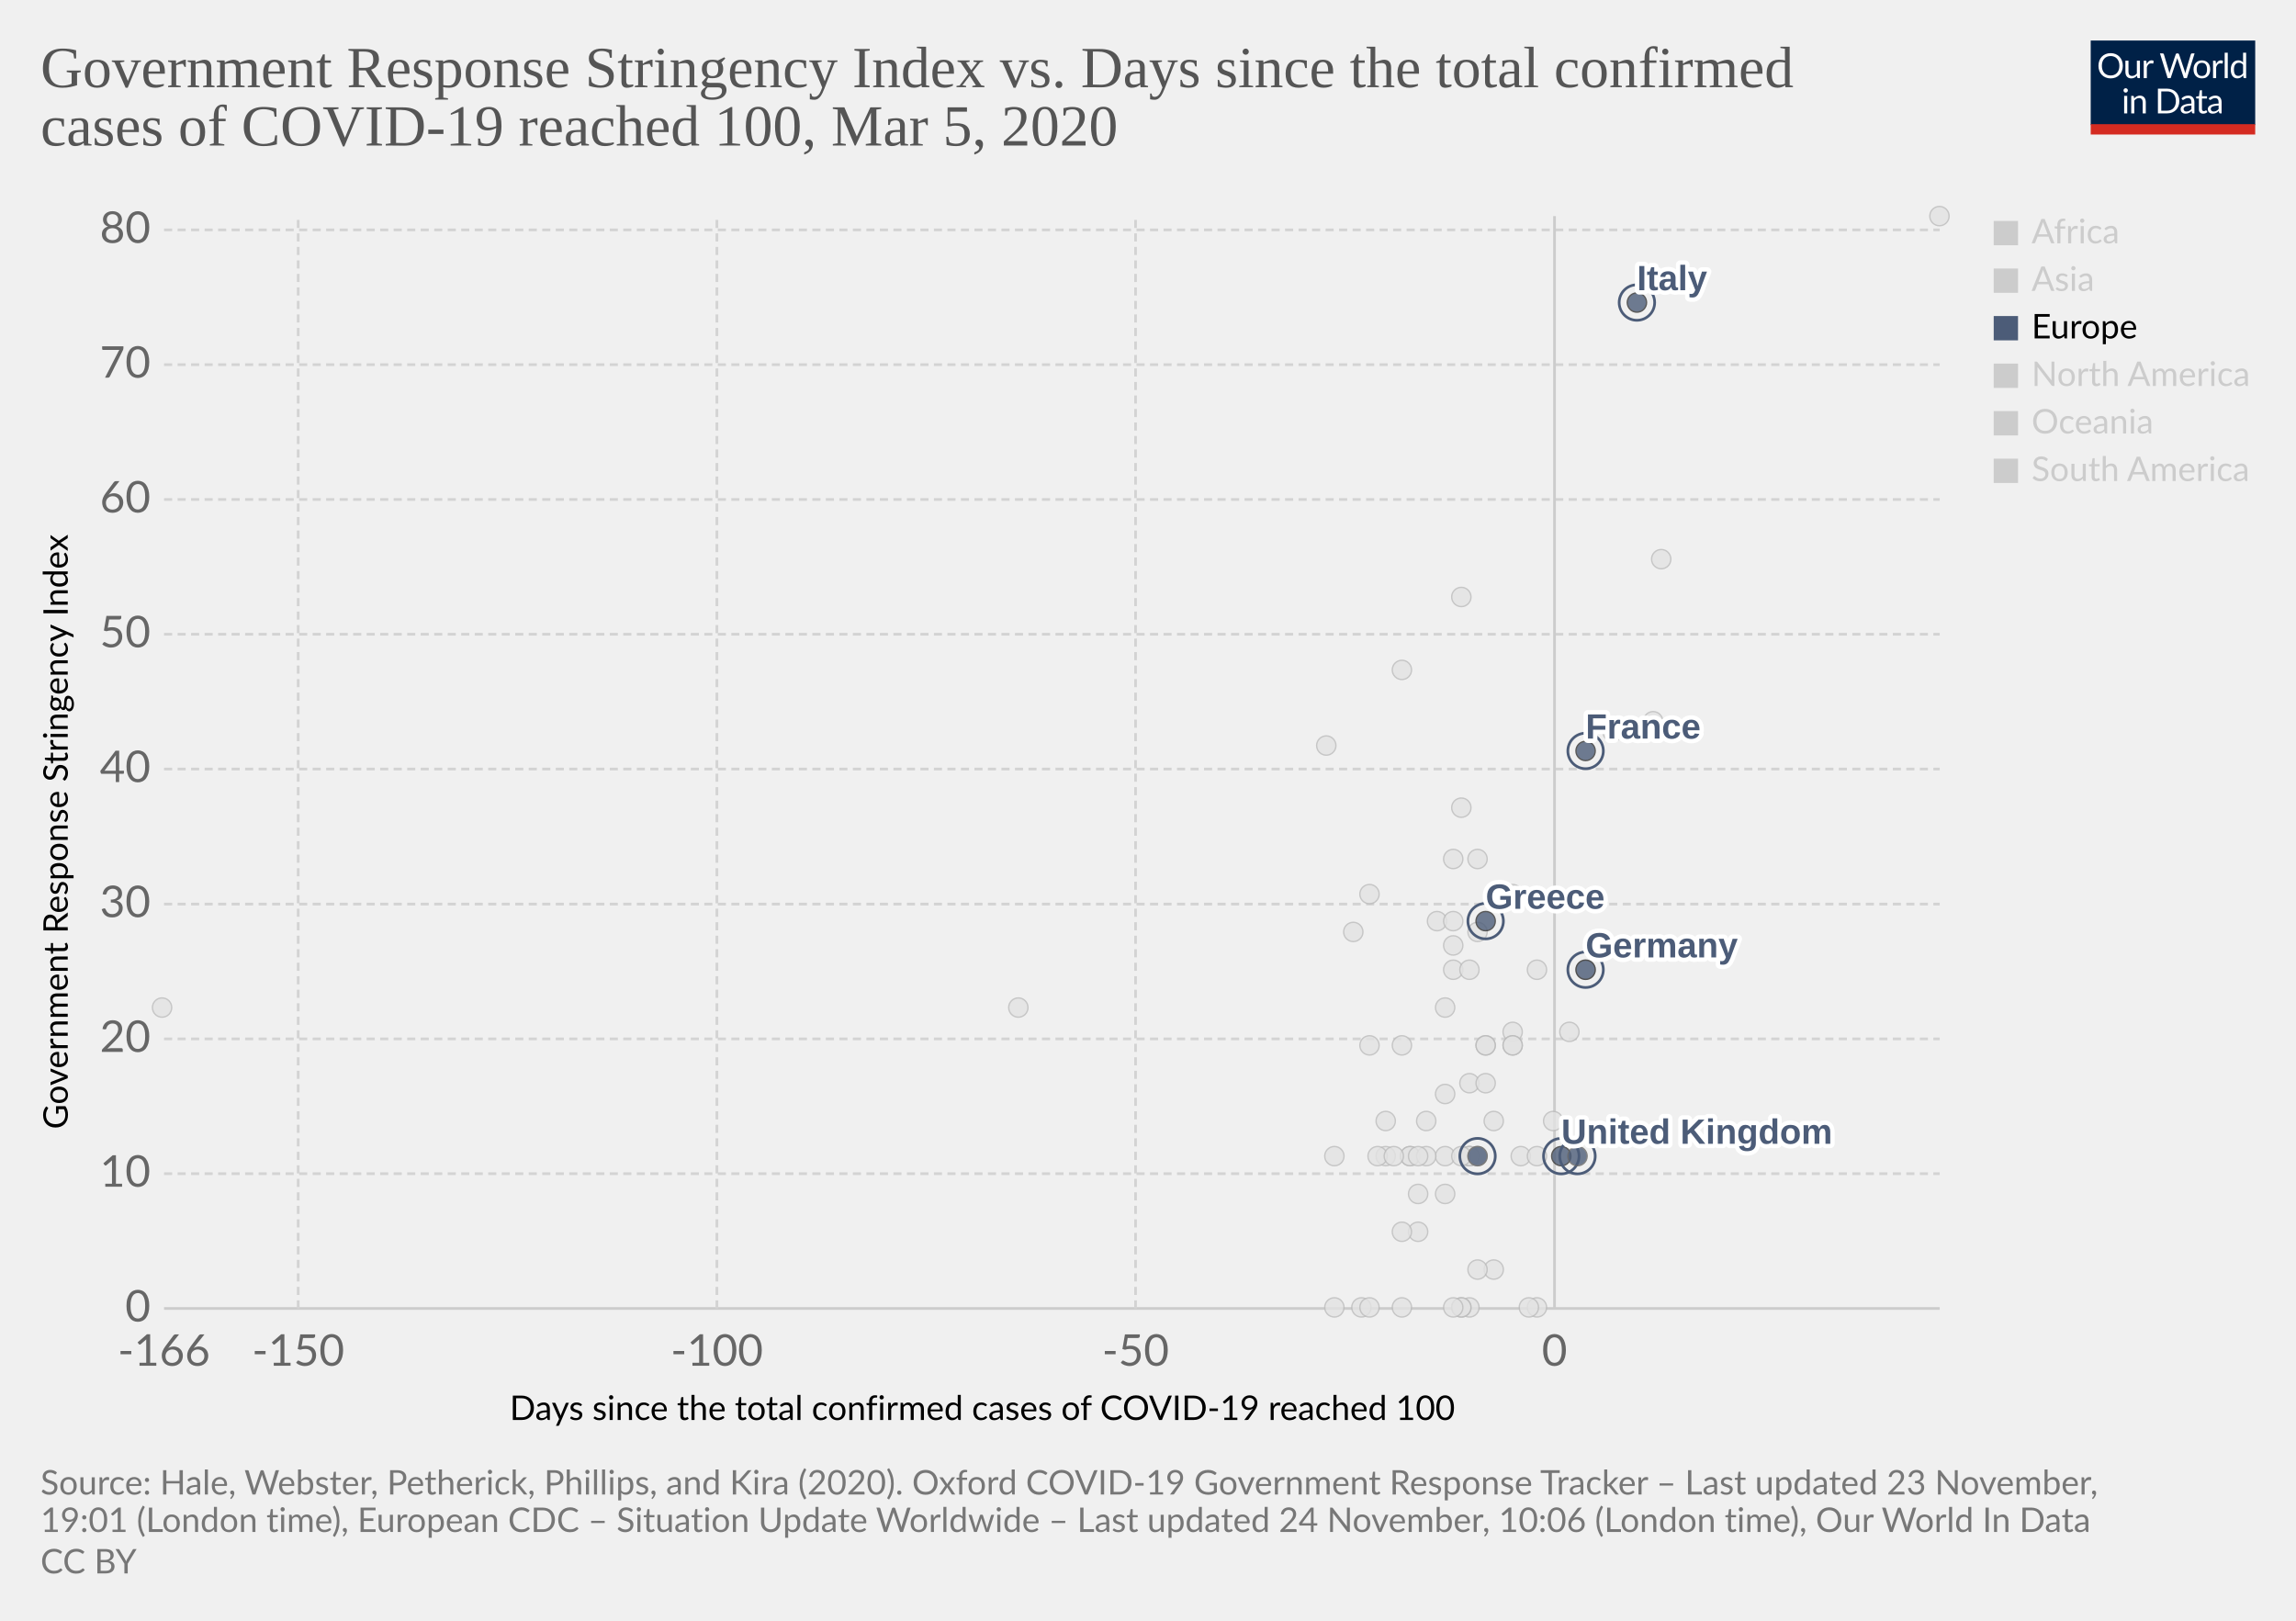
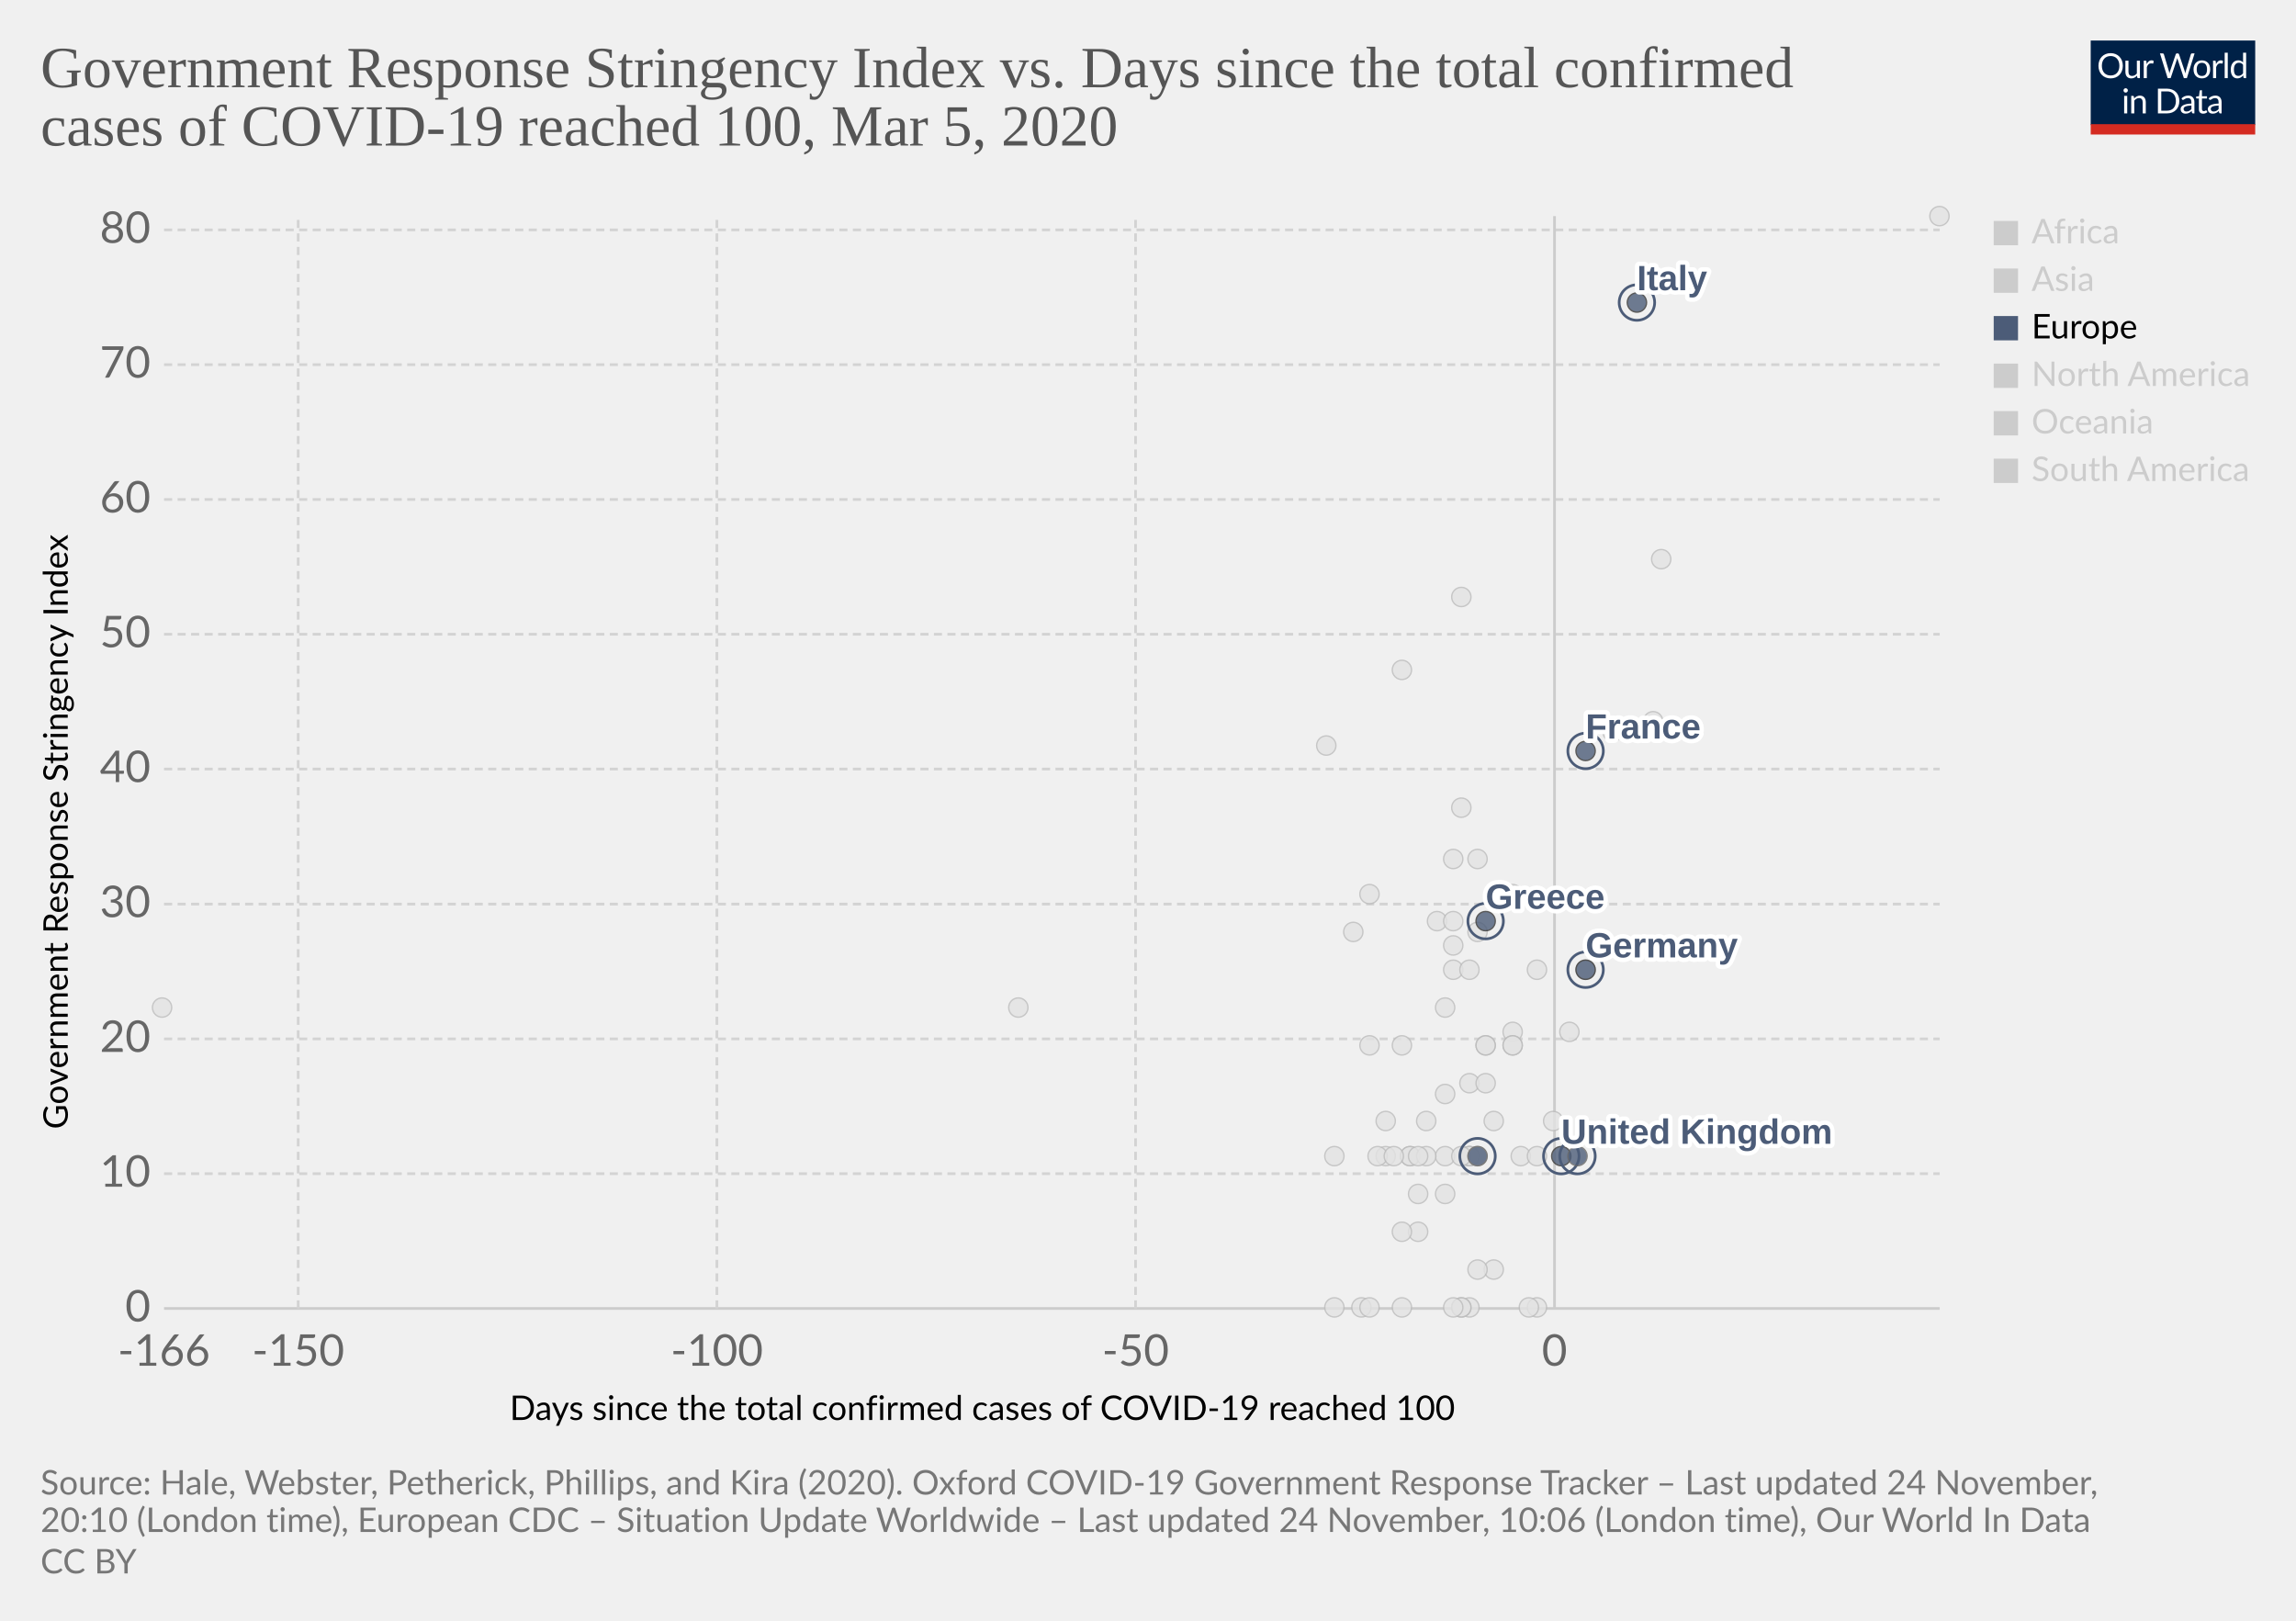
<svg xmlns="http://www.w3.org/2000/svg" version="1.1" style="background-color:#fff;-webkit-font-smoothing:antialiased" width="850" height="600" viewBox="0 0 850 600" font-family="Lato,'Helvetica Neue',Helvetica,Arial,sans-serif" font-size="18" text-rendering="optimizeLegibility">
  <g class="HeaderView">
    <g transform="matrix(.29 0 0 .29 774 15)">
      <svg width="210" height="120" viewBox="0 0 210 120" fill="none">
        <g clip-path="url(#clip0)">
          <path d="M0 0h210v107.89H0V0z" fill="#002147" />
          <path d="M40.98 32.25c0 2.36-.38 4.53-1.12 6.51a14.26 14.26 0 01-8.1 8.4c-1.9.78-4.02 1.17-6.34 1.17a16.6 16.6 0 01-6.33-1.17 14.31 14.31 0 01-8.08-8.4 18.29 18.29 0 01-1.12-6.51c0-2.36.38-4.53 1.12-6.5a14.32 14.32 0 018.07-8.44c1.92-.8 4.03-1.19 6.34-1.19 2.32 0 4.43.4 6.34 1.19 1.92.8 3.56 1.9 4.93 3.34a14.87 14.87 0 013.17 5.1 18.1 18.1 0 011.12 6.5zm-4.38 0c0-1.94-.26-3.68-.8-5.22a10.91 10.91 0 00-2.24-3.89 9.68 9.68 0 00-3.52-2.46 11.95 11.95 0 00-4.62-.86c-1.68 0-3.21.28-4.6.86a9.88 9.88 0 00-3.54 2.46 10.91 10.91 0 00-2.24 3.9c-.53 1.53-.8 3.27-.8 5.2 0 1.94.27 3.68.8 5.22a11.17 11.17 0 002.24 3.9 10.01 10.01 0 003.55 2.44c1.38.56 2.9.83 4.6.83 1.7 0 3.24-.27 4.61-.83a9.8 9.8 0 003.52-2.44 11.17 11.17 0 002.25-3.9c.53-1.54.8-3.28.8-5.21zm26.22-6.54V48H60.5c-.56 0-.9-.27-1.05-.81l-.31-2.4a12.45 12.45 0 01-3.26 2.6c-1.2.64-2.58.96-4.13.96-1.22 0-2.3-.2-3.24-.6a6.52 6.52 0 01-2.33-1.7 7.37 7.37 0 01-1.43-2.67c-.3-1.04-.46-2.2-.46-3.45V25.7h3.91v14.22c0 1.68.38 2.99 1.15 3.91.77.93 1.96 1.39 3.54 1.39 1.16 0 2.24-.27 3.23-.82a10.42 10.42 0 002.8-2.28V25.7h3.91zm8.61 4.47a9.94 9.94 0 012.6-3.56 5.64 5.64 0 013.76-1.3c.47 0 .92.05 1.34.15.44.1.83.27 1.17.49l-.3 2.92c-.09.37-.3.55-.66.55-.2 0-.5-.04-.9-.13a6.21 6.21 0 00-3.24.18c-.54.2-1.03.5-1.47.92-.42.4-.81.9-1.17 1.5-.33.58-.64 1.26-.92 2.02V48H67.7V25.71h2.25c.42 0 .72.08.88.25.16.16.27.44.33.83l.26 3.39zm61.16-13.7L122.75 48h-3.82l-7.99-24.05a21.95 21.95 0 01-.42-1.58 38.36 38.36 0 01-.44 1.58L102.05 48h-3.83L88.4 16.47h3.54c.38 0 .7.1.95.29.26.2.43.43.5.73l6.52 21.9c.1.4.2.83.28 1.28.1.46.2.94.29 1.46l.3-1.46c.12-.47.25-.9.38-1.27l7.41-21.91c.1-.25.26-.48.51-.69.27-.22.58-.33.95-.33h1.23c.38 0 .69.1.92.29.24.2.41.43.53.73l7.4 21.9a28.4 28.4 0 01.68 2.62 29.52 29.52 0 01.52-2.61l6.54-21.91c.07-.27.23-.5.48-.7.27-.21.58-.32.95-.32h3.32zm9.35 8.88c1.63 0 3.1.27 4.4.82a9.43 9.43 0 015.46 5.94c.5 1.4.74 2.98.74 4.73 0 1.76-.25 3.34-.74 4.75a9.43 9.43 0 01-5.46 5.92c-1.3.52-2.77.79-4.4.79-1.64 0-3.12-.27-4.44-.8a9.42 9.42 0 01-3.35-2.3c-.92-1-1.63-2.2-2.13-3.61-.49-1.41-.73-3-.73-4.75s.24-3.33.73-4.73c.5-1.43 1.2-2.64 2.13-3.63a9.4 9.4 0 013.35-2.31c1.32-.55 2.8-.82 4.44-.82zm0 19.89c2.2 0 3.84-.73 4.93-2.2 1.08-1.48 1.63-3.54 1.63-6.18 0-2.66-.55-4.72-1.63-6.2-1.09-1.49-2.73-2.23-4.93-2.23-1.12 0-2.09.2-2.93.57a5.7 5.7 0 00-2.06 1.65 7.5 7.5 0 00-1.24 2.67c-.26 1.04-.4 2.22-.4 3.54 0 2.64.55 4.7 1.64 6.18 1.1 1.47 2.76 2.2 4.99 2.2zm17.97-15.07a9.94 9.94 0 012.6-3.56 5.64 5.64 0 013.76-1.3c.47 0 .91.05 1.34.15.44.1.83.27 1.16.49l-.28 2.92c-.09.37-.31.55-.66.55-.2 0-.5-.04-.9-.13a6.2 6.2 0 00-3.24.18c-.54.2-1.03.5-1.47.92-.43.4-.82.9-1.17 1.5a13.1 13.1 0 00-.92 2.02V48h-3.94V25.71h2.24c.43 0 .72.08.88.25.17.16.28.44.33.83l.27 3.39zm15.04-14.59V48h-3.92V15.6h3.92zm19.55 15.43a6.22 6.22 0 00-2.38-2.05 6.7 6.7 0 00-2.86-.6c-2.07 0-3.66.75-4.77 2.23-1.12 1.48-1.68 3.6-1.68 6.33 0 1.46.13 2.7.38 3.74a7.29 7.29 0 001.1 2.56 4.35 4.35 0 001.78 1.45c.7.3 1.5.46 2.4.46 1.29 0 2.41-.3 3.36-.88a9.6 9.6 0 002.67-2.49V31.02zm3.91-15.43V48h-2.33c-.56 0-.9-.27-1.06-.81l-.35-2.71a12.13 12.13 0 01-3.25 2.77 8.28 8.28 0 01-4.23 1.06 7.31 7.31 0 01-6.14-2.9c-.73-.96-1.3-2.15-1.69-3.57a18.35 18.35 0 01.07-9.48 11.29 11.29 0 011.89-3.7 8.7 8.7 0 017.06-3.34 7.96 7.96 0 016.12 2.62V15.59h3.91zM46.61 70.71V93H42.7V70.71h3.91zm.84-7c0 .39-.08.75-.24 1.09a2.81 2.81 0 01-1.52 1.47 2.67 2.67 0 01-2.16 0 2.9 2.9 0 01-1.45-1.47 2.67 2.67 0 010-2.16c.15-.35.35-.65.6-.9.25-.27.53-.47.85-.62a2.67 2.67 0 012.16 0c.35.15.65.35.9.62.27.25.47.55.62.9.16.34.24.7.24 1.08zm7.97 10.24c.49-.54 1-1.04 1.54-1.48a9.85 9.85 0 013.66-1.84 8.96 8.96 0 015.43.35c.94.4 1.72.97 2.33 1.71a7.36 7.36 0 011.43 2.67c.32 1.04.49 2.19.49 3.45V93h-3.94V78.81c0-1.69-.4-3-1.17-3.92-.76-.93-1.93-1.4-3.5-1.4a6.6 6.6 0 00-3.25.83c-1 .56-1.92 1.31-2.77 2.27V93h-3.94V70.71h2.35c.56 0 .9.28 1.04.82l.3 2.42zm57.7 3.3c0 2.36-.37 4.5-1.11 6.44a14.3 14.3 0 01-3.17 4.98 14.1 14.1 0 01-4.93 3.2c-1.9.76-4.02 1.13-6.33 1.13H85.8V61.47h11.77c2.31 0 4.42.39 6.33 1.15a13.8 13.8 0 018.1 8.18 17.75 17.75 0 011.12 6.45zm-4.37 0c0-1.94-.26-3.67-.8-5.2a10.94 10.94 0 00-2.23-3.87 9.57 9.57 0 00-3.53-2.42 12.23 12.23 0 00-4.61-.83h-7.5v24.62h7.5c1.7 0 3.24-.28 4.61-.84a9.7 9.7 0 003.53-2.4 10.94 10.94 0 002.24-3.87c.53-1.53.8-3.26.8-5.2zm19.8 5.72c-1.8.06-3.34.2-4.62.44-1.26.22-2.3.51-3.1.88-.8.36-1.37.8-1.74 1.3-.35.5-.53 1.05-.53 1.67 0 .58.1 1.1.3 1.52a3 3 0 00.76 1.05c.34.27.73.46 1.17.6.45.11.94.17 1.45.17a7.28 7.28 0 003.5-.81 11.95 11.95 0 002.82-2.2v-4.62zm-12.65-9.11a12.73 12.73 0 013.98-2.66c1.43-.59 3-.88 4.73-.88 1.25 0 2.36.2 3.33.61a6.81 6.81 0 013.94 4.38c.33 1.04.5 2.19.5 3.43V93h-1.74a1.8 1.8 0 01-.88-.18c-.2-.13-.36-.38-.48-.74l-.44-2.12c-.59.55-1.16 1.03-1.72 1.46a9.48 9.48 0 01-3.74 1.7c-.69.15-1.46.23-2.3.23-.87 0-1.69-.12-2.45-.35a5.34 5.34 0 01-3.34-2.93 6.64 6.64 0 01-.49-2.64c0-.88.25-1.72.73-2.53a6.33 6.33 0 012.35-2.17c1.09-.63 2.5-1.15 4.25-1.54 1.75-.41 3.89-.65 6.42-.7v-1.75c0-1.73-.37-3.03-1.12-3.91-.75-.9-1.84-1.34-3.28-1.34-.97 0-1.78.12-2.44.37-.64.23-1.2.5-1.7.81l-1.23.82c-.33.23-.67.35-1 .35-.27 0-.5-.07-.69-.2a2.1 2.1 0 01-.48-.53l-.7-1.25zm27.67 19.5c-1.76 0-3.12-.5-4.07-1.48-.94-.98-1.41-2.4-1.41-4.25V74h-2.68a.9.9 0 01-.6-.2c-.16-.14-.24-.36-.24-.66v-1.56l3.65-.46.9-6.89a.9.9 0 01.29-.52.88.88 0 01.62-.22H142v7.67h6.44V74H142v13.38c0 .94.22 1.63.68 2.09.45.45 1.04.68 1.76.68a3.21 3.21 0 001.85-.53l.55-.35c.16-.12.3-.18.41-.18.2 0 .4.13.55.38l1.15 1.87a7.45 7.45 0 01-2.44 1.5c-.96.35-1.94.52-2.95.52zm19.68-10.4c-1.8.07-3.34.21-4.62.45-1.26.22-2.3.51-3.1.88-.8.36-1.37.8-1.74 1.3-.35.5-.53 1.05-.53 1.67 0 .58.1 1.1.3 1.52.18.42.44.77.76 1.05.34.27.73.46 1.17.6.45.11.94.17 1.45.17a7.3 7.3 0 003.5-.81 12.04 12.04 0 002.82-2.2v-4.62zm-12.65-9.1a12.72 12.72 0 013.99-2.66c1.42-.59 3-.88 4.72-.88 1.25 0 2.36.2 3.33.61a6.81 6.81 0 013.94 4.38c.33 1.04.5 2.19.5 3.43V93h-1.74a1.8 1.8 0 01-.88-.18c-.2-.13-.36-.38-.48-.74l-.44-2.12c-.59.55-1.16 1.03-1.72 1.46a9.48 9.48 0 01-3.74 1.7c-.69.15-1.46.23-2.3.23-.87 0-1.69-.12-2.45-.35a5.33 5.33 0 01-3.34-2.93 6.62 6.62 0 01-.49-2.64c0-.88.25-1.72.73-2.53a6.33 6.33 0 012.35-2.17c1.09-.63 2.5-1.15 4.25-1.54a31.2 31.2 0 016.42-.7v-1.75c0-1.73-.37-3.03-1.12-3.91-.75-.9-1.84-1.34-3.28-1.34-.97 0-1.78.12-2.44.37-.64.23-1.2.5-1.7.81-.46.3-.87.57-1.22.82-.34.23-.68.35-1.02.35-.26 0-.49-.07-.68-.2a1.88 1.88 0 01-.48-.53l-.7-1.25z" fill="#fff" />
          <path fill="#D42B21" d="M0 106.79h210V120H0z" />
        </g>
        <defs>
          <clipPath id="clip0">
            <path fill="#fff" d="M0 0h210v120H0z" />
          </clipPath>
        </defs>
      </svg>
    </g>
    <a href="https://ourworldindata.org/grapher/covid-stringency-vs-days-cases-reached-100" target="_blank" rel="noopener" font-family="&quot;Playfair Display&quot;,Georgia,&quot;Times New Roman&quot;,serif">
      <text font-size="21.6" x="15" y="32.3" fill="#555">
        <tspan x="15" y="32.28">Government Response Stringency Index vs. Days since the total confirmed</tspan>
        <tspan x="15" y="53.88">cases of COVID-19 reached 100, Mar 5, 2020</tspan>
      </text>
    </a>
  </g>
  <g class="ScatterPlot">
    <g class="DualAxisView">
      <g class="HorizontalAxis">
        <text font-size="12.6" x="188.7" y="525.7">
          <tspan x="188.7" y="525.68">Days since the total confirmed cases of COVID-19 reached 100</tspan>
        </text>
        <text x="60.7" y="505.6" fill="#666" text-anchor="middle" font-size="16.2">-166</text>
        <text x="110.4" y="505.6" fill="#666" text-anchor="middle" font-size="16.2">-150</text>
        <text x="265.4" y="505.6" fill="#666" text-anchor="middle" font-size="16.2">-100</text>
        <text x="420.4" y="505.6" fill="#666" text-anchor="middle" font-size="16.2">-50</text>
        <text x="575.5" y="505.6" fill="#666" text-anchor="middle" font-size="16.2">0</text>
      </g>
      <g class="VerticalAxis">
        <text font-size="12.6" x="-418" y="25.1" transform="rotate(-90)">
          <tspan x="-418" y="25.08">Government Response Stringency Index</tspan>
        </text>
        <text x="55.74" y="484.4" fill="#666" dominant-baseline="middle" text-anchor="end" font-size="16.2">0</text>
        <text x="55.74" y="434.5" fill="#666" dominant-baseline="middle" text-anchor="end" font-size="16.2">10</text>
        <text x="55.74" y="384.6" fill="#666" dominant-baseline="middle" text-anchor="end" font-size="16.2">20</text>
        <text x="55.74" y="334.7" fill="#666" dominant-baseline="middle" text-anchor="end" font-size="16.2">30</text>
        <text x="55.74" y="284.7" fill="#666" dominant-baseline="middle" text-anchor="end" font-size="16.2">40</text>
        <text x="55.74" y="234.8" fill="#666" dominant-baseline="middle" text-anchor="end" font-size="16.2">50</text>
        <text x="55.74" y="184.9" fill="#666" dominant-baseline="middle" text-anchor="end" font-size="16.2">60</text>
        <text x="55.74" y="135" fill="#666" dominant-baseline="middle" text-anchor="end" font-size="16.2">70</text>
        <text x="55.74" y="85.1" fill="#666" dominant-baseline="middle" text-anchor="end" font-size="16.2">80</text>
      </g>
      <g class="AxisGridLines horizontalLines">
        <path stroke="#ccc" d="M60.74 484.4h657.35" />
        <path stroke="#d3d3d3" stroke-dasharray="3,2" d="M60.74 434.5h657.35M60.74 384.6h657.35M60.74 334.7h657.35M60.74 284.7h657.35M60.74 234.8h657.35M60.74 184.9h657.35M60.74 135h657.35M60.74 85.1h657.35" />
      </g>
      <g class="AxisGridLines verticalLines">
        <path stroke="#d3d3d3" stroke-dasharray="3,2" d="M110.4 484.4V80M265.4 484.4V80M420.4 484.4V80" />
        <path stroke="#ccc" d="M575.5 484.4V80" />
      </g>
    </g>
    <g class="PointsWithLabels clickable" clip-path="url(#a)" font-family="Arial, sans-serif">
      <path fill="rgba(255,255,255,0)" d="M60.74 80h657.35v404.4H60.74z" />
      <defs>
        <clipPath id="a">
          <path d="M50.74 70h677.35v424.4H50.74z" />
        </clipPath>
      </defs>
      <g class="key-Georgia_0">
        <circle cx="491" cy="276" r="3.57" fill="#e2e2e2" opacity=".8" stroke="#bbb" stroke-width=".5" />
      </g>
      <g class="key-Finland_0">
        <circle cx="550" cy="387" r="3.57" fill="#e2e2e2" opacity=".8" stroke="#bbb" stroke-width=".5" />
      </g>
      <g class="key-Estonia_0">
        <circle cx="544" cy="484" r="3.57" fill="#e2e2e2" opacity=".8" stroke="#bbb" stroke-width=".5" />
      </g>
      <g class="key-Dominican-Republic_0">
        <circle cx="522" cy="428" r="3.57" fill="#e2e2e2" opacity=".8" stroke="#bbb" stroke-width=".5" />
      </g>
      <g class="key-Denmark_0">
        <circle cx="560" cy="382" r="3.57" fill="#e2e2e2" opacity=".8" stroke="#bbb" stroke-width=".5" />
      </g>
      <g class="key-Czech-Republic_0">
        <circle cx="550" cy="387" r="3.57" fill="#e2e2e2" opacity=".8" stroke="#bbb" stroke-width=".5" />
      </g>
      <g class="key-Croatia_0">
        <circle cx="528" cy="415" r="3.57" fill="#e2e2e2" opacity=".8" stroke="#bbb" stroke-width=".5" />
      </g>
      <g class="key-China_0">
        <circle cx="718" cy="80" r="3.57" fill="#e2e2e2" opacity=".8" stroke="#bbb" stroke-width=".5" />
      </g>
      <g class="key-Taiwan_0">
        <circle cx="532" cy="341" r="3.57" fill="#e2e2e2" opacity=".8" stroke="#bbb" stroke-width=".5" />
      </g>
      <g class="key-Ecuador_0">
        <circle cx="535" cy="442" r="3.57" fill="#e2e2e2" opacity=".8" stroke="#bbb" stroke-width=".5" />
      </g>
      <g class="key-Azerbaijan_0">
        <circle cx="507" cy="331" r="3.57" fill="#e2e2e2" opacity=".8" stroke="#bbb" stroke-width=".5" />
      </g>
      <g class="key-Bahrain_0">
        <circle cx="560" cy="331" r="3.57" fill="#e2e2e2" opacity=".8" stroke="#bbb" stroke-width=".5" />
      </g>
      <g class="key-Belarus_0">
        <circle cx="494" cy="484" r="3.57" fill="#e2e2e2" opacity=".8" stroke="#bbb" stroke-width=".5" />
      </g>
      <g class="key-Brazil_0">
        <circle cx="544" cy="428" r="3.57" fill="#e2e2e2" opacity=".8" stroke="#bbb" stroke-width=".5" />
      </g>
      <g class="key-Cambodia_0">
        <circle cx="504" cy="484" r="3.57" fill="#e2e2e2" opacity=".8" stroke="#bbb" stroke-width=".5" />
      </g>
      <g class="key-Canada_0">
        <circle cx="553" cy="470" r="3.57" fill="#e2e2e2" opacity=".8" stroke="#bbb" stroke-width=".5" />
      </g>
      <g class="key-Egypt_0">
        <circle cx="541" cy="484" r="3.57" fill="#e2e2e2" opacity=".8" stroke="#bbb" stroke-width=".5" />
      </g>
      <g class="key-Ireland_0">
        <circle cx="544" cy="428" r="3.57" fill="#e2e2e2" opacity=".8" stroke="#bbb" stroke-width=".5" />
      </g>
      <g class="key-Belgium_0">
        <circle cx="575" cy="415" r="3.57" fill="#e2e2e2" opacity=".8" stroke="#bbb" stroke-width=".5" />
      </g>
      <g class="key-Netherlands_0">
        <circle cx="569" cy="484" r="3.57" fill="#e2e2e2" opacity=".8" stroke="#bbb" stroke-width=".5" />
      </g>
      <g class="key-Switzerland_0">
        <circle cx="569" cy="359" r="3.57" fill="#e2e2e2" opacity=".8" stroke="#bbb" stroke-width=".5" />
      </g>
      <g class="key-Sweden_0">
        <circle cx="566" cy="484" r="3.57" fill="#e2e2e2" opacity=".8" stroke="#bbb" stroke-width=".5" />
      </g>
      <g class="key-Russia_0">
        <circle cx="535" cy="373" r="3.57" fill="#e2e2e2" opacity=".8" stroke="#bbb" stroke-width=".5" />
      </g>
      <g class="key-United-States_0">
        <circle cx="581" cy="382" r="3.57" fill="#e2e2e2" opacity=".8" stroke="#bbb" stroke-width=".5" />
      </g>
      <g class="key-Japan_0">
        <circle cx="612" cy="267" r="3.57" fill="#e2e2e2" opacity=".8" stroke="#bbb" stroke-width=".5" />
      </g>
      <g class="key-Afghanistan_0">
        <circle cx="501" cy="345" r="3.57" fill="#e2e2e2" opacity=".8" stroke="#bbb" stroke-width=".5" />
      </g>
      <g class="key-Algeria_0">
        <circle cx="525" cy="456" r="3.57" fill="#e2e2e2" opacity=".8" stroke="#bbb" stroke-width=".5" />
      </g>
      <g class="key-Australia_0">
        <circle cx="560" cy="387" r="3.57" fill="#e2e2e2" opacity=".8" stroke="#bbb" stroke-width=".5" />
      </g>
      <g class="key-Austria_0">
        <circle cx="563" cy="428" r="3.57" fill="#e2e2e2" opacity=".8" stroke="#bbb" stroke-width=".5" />
      </g>
      <g class="key-Lebanon_0">
        <circle cx="538" cy="359" r="3.57" fill="#e2e2e2" opacity=".8" stroke="#bbb" stroke-width=".5" />
      </g>
      <g class="key-South-Korea_0">
        <circle cx="615" cy="207" r="3.57" fill="#e2e2e2" opacity=".8" stroke="#bbb" stroke-width=".5" />
      </g>
      <g class="key-Israel_0">
        <circle cx="547" cy="318" r="3.57" fill="#e2e2e2" opacity=".8" stroke="#bbb" stroke-width=".5" />
      </g>
      <g class="key-Iraq_0">
        <circle cx="541" cy="221" r="3.57" fill="#e2e2e2" opacity=".8" stroke="#bbb" stroke-width=".5" />
      </g>
      <g class="key-Iran_0">
        <circle cx="597" cy="271" r="3.57" fill="#e2e2e2" opacity=".8" stroke="#bbb" stroke-width=".5" />
      </g>
      <g class="key-Indonesia_0">
        <circle cx="541" cy="299" r="3.57" fill="#e2e2e2" opacity=".8" stroke="#bbb" stroke-width=".5" />
      </g>
      <g class="key-India_0">
        <circle cx="538" cy="350" r="3.57" fill="#e2e2e2" opacity=".8" stroke="#bbb" stroke-width=".5" />
      </g>
      <g class="key-Sri-Lanka_0">
        <circle cx="513" cy="428" r="3.57" fill="#e2e2e2" opacity=".8" stroke="#bbb" stroke-width=".5" />
      </g>
      <g class="key-United-Arab-Emirates_0">
        <circle cx="535" cy="405" r="3.57" fill="#e2e2e2" opacity=".8" stroke="#bbb" stroke-width=".5" />
      </g>
      <g class="key-Thailand_0">
        <circle cx="541" cy="484" r="3.57" fill="#e2e2e2" opacity=".8" stroke="#bbb" stroke-width=".5" />
      </g>
      <g class="key-Vietnam_0">
        <circle cx="519" cy="248" r="3.57" fill="#e2e2e2" opacity=".8" stroke="#bbb" stroke-width=".5" />
      </g>
      <g class="key-Singapore_0">
        <circle cx="587" cy="359" r="3.57" fill="#e2e2e2" opacity=".8" stroke="#bbb" stroke-width=".5" />
      </g>
      <g class="key-Romania_0">
        <circle cx="544" cy="401" r="3.57" fill="#e2e2e2" opacity=".8" stroke="#bbb" stroke-width=".5" />
      </g>
      <g class="key-Philippines_0">
        <circle cx="544" cy="359" r="3.57" fill="#e2e2e2" opacity=".8" stroke="#bbb" stroke-width=".5" />
      </g>
      <g class="key-Pakistan_0">
        <circle cx="538" cy="341" r="3.57" fill="#e2e2e2" opacity=".8" stroke="#bbb" stroke-width=".5" />
      </g>
      <g class="key-Norway_0">
        <circle cx="569" cy="428" r="3.57" fill="#e2e2e2" opacity=".8" stroke="#bbb" stroke-width=".5" />
      </g>
      <g class="key-Nigeria_0">
        <circle cx="494" cy="428" r="3.57" fill="#e2e2e2" opacity=".8" stroke="#bbb" stroke-width=".5" />
      </g>
      <g class="key-New-Zealand_0">
        <circle cx="519" cy="387" r="3.57" fill="#e2e2e2" opacity=".8" stroke="#bbb" stroke-width=".5" />
      </g>
      <g class="key-Nepal_0">
        <circle cx="377" cy="373" r="3.57" fill="#e2e2e2" opacity=".8" stroke="#bbb" stroke-width=".5" />
      </g>
      <g class="key-Mexico_0">
        <circle cx="547" cy="470" r="3.57" fill="#e2e2e2" opacity=".8" stroke="#bbb" stroke-width=".5" />
      </g>
      <g class="key-Malaysia_0">
        <circle cx="560" cy="387" r="3.57" fill="#e2e2e2" opacity=".8" stroke="#bbb" stroke-width=".5" />
      </g>
      <g class="key-Lithuania_0">
        <circle cx="522" cy="428" r="3.57" fill="#e2e2e2" opacity=".8" stroke="#bbb" stroke-width=".5" />
      </g>
      <g class="key-Iceland_0">
        <circle cx="550" cy="401" r="3.57" fill="#e2e2e2" opacity=".8" stroke="#bbb" stroke-width=".5" />
      </g>
      <g class="key-Kuwait_0">
        <circle cx="547" cy="345" r="3.57" fill="#e2e2e2" opacity=".8" stroke="#bbb" stroke-width=".5" />
      </g>
      <g class="key-Luxembourg_0">
        <circle cx="535" cy="428" r="3.57" fill="#e2e2e2" opacity=".8" stroke="#bbb" stroke-width=".5" />
      </g>
      <g class="key-Monaco_0">
        <circle cx="60" cy="373" r="3.57" fill="#e2e2e2" opacity=".8" stroke="#bbb" stroke-width=".5" />
      </g>
      <g class="key-Oman_0">
        <circle cx="507" cy="387" r="3.57" fill="#e2e2e2" opacity=".8" stroke="#bbb" stroke-width=".5" />
      </g>
      <g class="key-Qatar_0">
        <circle cx="553" cy="415" r="3.57" fill="#e2e2e2" opacity=".8" stroke="#bbb" stroke-width=".5" />
      </g>
      <g class="key-San-Marino_0">
        <circle cx="538" cy="318" r="3.57" fill="#e2e2e2" opacity=".8" stroke="#bbb" stroke-width=".5" />
      </g>
      <g class="key-Chile_0">
        <circle cx="538" cy="484" r="3.57" fill="#e2e2e2" opacity=".8" stroke="#bbb" stroke-width=".5" />
      </g>
      <g class="key-Poland_0">
        <circle cx="544" cy="428" r="3.57" fill="#e2e2e2" opacity=".8" stroke="#bbb" stroke-width=".5" />
      </g>
      <g class="key-Andorra_0">
        <circle cx="519" cy="484" r="3.57" fill="#e2e2e2" opacity=".8" stroke="#bbb" stroke-width=".5" />
      </g>
      <g class="key-Argentina_0">
        <circle cx="528" cy="428" r="3.57" fill="#e2e2e2" opacity=".8" stroke="#bbb" stroke-width=".5" />
      </g>
      <g class="key-Senegal_0">
        <circle cx="507" cy="484" r="3.57" fill="#e2e2e2" opacity=".8" stroke="#bbb" stroke-width=".5" />
      </g>
      <g class="key-Saudi-Arabia_0">
        <circle cx="541" cy="428" r="3.57" fill="#e2e2e2" opacity=".8" stroke="#bbb" stroke-width=".5" />
      </g>
      <g class="key-Ukraine_0">
        <circle cx="510" cy="428" r="3.57" fill="#e2e2e2" opacity=".8" stroke="#bbb" stroke-width=".5" />
      </g>
      <g class="key-Tunisia_0">
        <circle cx="513" cy="415" r="3.57" fill="#e2e2e2" opacity=".8" stroke="#bbb" stroke-width=".5" />
      </g>
      <g class="key-Slovenia_0">
        <circle cx="547" cy="428" r="3.57" fill="#e2e2e2" opacity=".8" stroke="#bbb" stroke-width=".5" />
      </g>
      <g class="key-Hungary_0">
        <circle cx="525" cy="428" r="3.57" fill="#e2e2e2" opacity=".8" stroke="#bbb" stroke-width=".5" />
      </g>
      <g class="key-Morocco_0">
        <circle cx="519" cy="456" r="3.57" fill="#e2e2e2" opacity=".8" stroke="#bbb" stroke-width=".5" />
      </g>
      <g class="key-Latvia_0">
        <circle cx="525" cy="442" r="3.57" fill="#e2e2e2" opacity=".8" stroke="#bbb" stroke-width=".5" />
      </g>
      <g class="key-Jordan_0">
        <circle cx="516" cy="428" r="3.57" fill="#e2e2e2" opacity=".8" stroke="#bbb" stroke-width=".5" />
      </g>
      <g class="key-United-Kingdom_0">
        <circle cx="578" cy="428" fill="none" stroke="#4C5C78" r="6.57" />
        <circle cx="578" cy="428" r="3.57" fill="#4C5C78" opacity=".8" stroke="#333" stroke-width=".5" />
      </g>
      <g class="key-France_0">
        <circle cx="587" cy="278" fill="none" stroke="#4C5C78" r="6.57" />
        <circle cx="587" cy="278" r="3.57" fill="#4C5C78" opacity=".8" stroke="#333" stroke-width=".5" />
      </g>
      <g class="key-Germany_0">
        <circle cx="587" cy="359" fill="none" stroke="#4C5C78" r="6.57" />
        <circle cx="587" cy="359" r="3.57" fill="#4C5C78" opacity=".8" stroke="#333" stroke-width=".5" />
      </g>
      <g class="key-Italy_0">
        <circle cx="606" cy="112" fill="none" stroke="#4C5C78" r="6.57" />
        <circle cx="606" cy="112" r="3.57" fill="#4C5C78" opacity=".8" stroke="#333" stroke-width=".5" />
      </g>
      <g class="key-Spain_0">
        <circle cx="584" cy="428" fill="none" stroke="#4C5C78" r="6.57" />
        <circle cx="584" cy="428" r="3.57" fill="#4C5C78" opacity=".8" stroke="#666" stroke-width=".5" />
      </g>
      <g class="key-Greece_0">
        <circle cx="550" cy="341" fill="none" stroke="#4C5C78" r="6.57" />
        <circle cx="550" cy="341" r="3.57" fill="#4C5C78" opacity=".8" stroke="#333" stroke-width=".5" />
      </g>
      <g class="key-Portugal_0">
        <circle cx="547" cy="428" fill="none" stroke="#4C5C78" r="6.57" />
        <circle cx="547" cy="428" r="3.57" fill="#4C5C78" opacity=".8" stroke="#666" stroke-width=".5" />
      </g>
      <text x="578" y="423.43" font-size="13" font-family="Arial, sans-serif" font-weight="700" fill="#fff" stroke="#fff" stroke-linecap="round" stroke-linejoin="round" stroke-width=".25em">United Kingdom</text>
      <text x="578" y="423.43" font-size="13" font-family="Arial, sans-serif" font-weight="700" fill="#4C5C78">United Kingdom</text>
      <text x="587" y="273.43" font-size="13" font-family="Arial, sans-serif" font-weight="700" fill="#fff" stroke="#fff" stroke-linecap="round" stroke-linejoin="round" stroke-width=".25em">France</text>
      <text x="587" y="273.43" font-size="13" font-family="Arial, sans-serif" font-weight="700" fill="#4C5C78">France</text>
      <text x="587" y="354.43" font-size="13" font-family="Arial, sans-serif" font-weight="700" fill="#fff" stroke="#fff" stroke-linecap="round" stroke-linejoin="round" stroke-width=".25em">Germany</text>
      <text x="587" y="354.43" font-size="13" font-family="Arial, sans-serif" font-weight="700" fill="#4C5C78">Germany</text>
      <text x="606" y="107.43" font-size="13" font-family="Arial, sans-serif" font-weight="700" fill="#fff" stroke="#fff" stroke-linecap="round" stroke-linejoin="round" stroke-width=".25em">Italy</text>
      <text x="606" y="107.43" font-size="13" font-family="Arial, sans-serif" font-weight="700" fill="#4C5C78">Italy</text>
      <text x="550" y="336.43" font-size="13" font-family="Arial, sans-serif" font-weight="700" fill="#fff" stroke="#fff" stroke-linecap="round" stroke-linejoin="round" stroke-width=".25em">Greece</text>
      <text x="550" y="336.43" font-size="13" font-family="Arial, sans-serif" font-weight="700" fill="#4C5C78">Greece</text>
    </g>
    <g class="ScatterColorLegend clickable" cursor="pointer">
      <g class="legendMark" fill="#ccc">
        <path d="M738.09 81.8h9v9h-9z" />
        <text font-size="12.6" x="752.1" y="90.1">
          <tspan x="752.09" y="90.08">Africa</tspan>
        </text>
      </g>
      <g class="legendMark" fill="#ccc">
        <path d="M738.09 99.4h9v9h-9z" />
        <text font-size="12.6" x="752.1" y="107.7">
          <tspan x="752.09" y="107.68">Asia</tspan>
        </text>
      </g>
      <g class="legendMark">
        <path fill="#4C5C78" d="M738.09 117h9v9h-9z" />
        <text font-size="12.6" x="752.1" y="125.3">
          <tspan x="752.09" y="125.28">Europe</tspan>
        </text>
      </g>
      <g class="legendMark" fill="#ccc">
        <path d="M738.09 134.6h9v9h-9z" />
        <text font-size="12.6" x="752.1" y="142.9">
          <tspan x="752.09" y="142.88">North America</tspan>
        </text>
      </g>
      <g class="legendMark" fill="#ccc">
        <path d="M738.09 152.2h9v9h-9z" />
        <text font-size="12.6" x="752.1" y="160.5">
          <tspan x="752.09" y="160.48">Oceania</tspan>
        </text>
      </g>
      <g class="legendMark" fill="#ccc">
        <path d="M738.09 169.8h9v9h-9z" />
        <text font-size="12.6" x="752.1" y="178.1">
          <tspan x="752.09" y="178.08">South America</tspan>
        </text>
      </g>
    </g>
  </g>
  <g class="SourcesFooter" fill="#777">
    <g class="clickable" fill="#777">
      <text font-size="12.6" x="15" y="553.3">
-         <tspan x="15" y="553.28">Source: Hale, Webster, Petherick, Phillips, and Kira (2020). Oxford COVID-19 Government Response Tracker – Last updated 23 November,</tspan>
-         <tspan x="15" y="567.14">19:01 (London time), European CDC – Situation Update Worldwide – Last updated 24 November, 10:06 (London time), Our World In Data</tspan>
+         <tspan x="15" y="553.28">Source: Hale, Webster, Petherick, Phillips, and Kira (2020). Oxford COVID-19 Government Response Tracker – Last updated 24 November,</tspan>
+         <tspan x="15" y="567.14">20:10 (London time), European CDC – Situation Update Worldwide – Last updated 24 November, 10:06 (London time), Our World In Data</tspan>
      </text>
    </g>
    <text font-size="12.6" x="15" y="582.5">
      <tspan x="15" y="582.48">
        <a class="cclogo" href="http://creativecommons.org/licenses/by/4.0/deed.en_US" target="_blank" fill="#777">CC BY</a>
      </tspan>
    </text>
  </g>
</svg>
